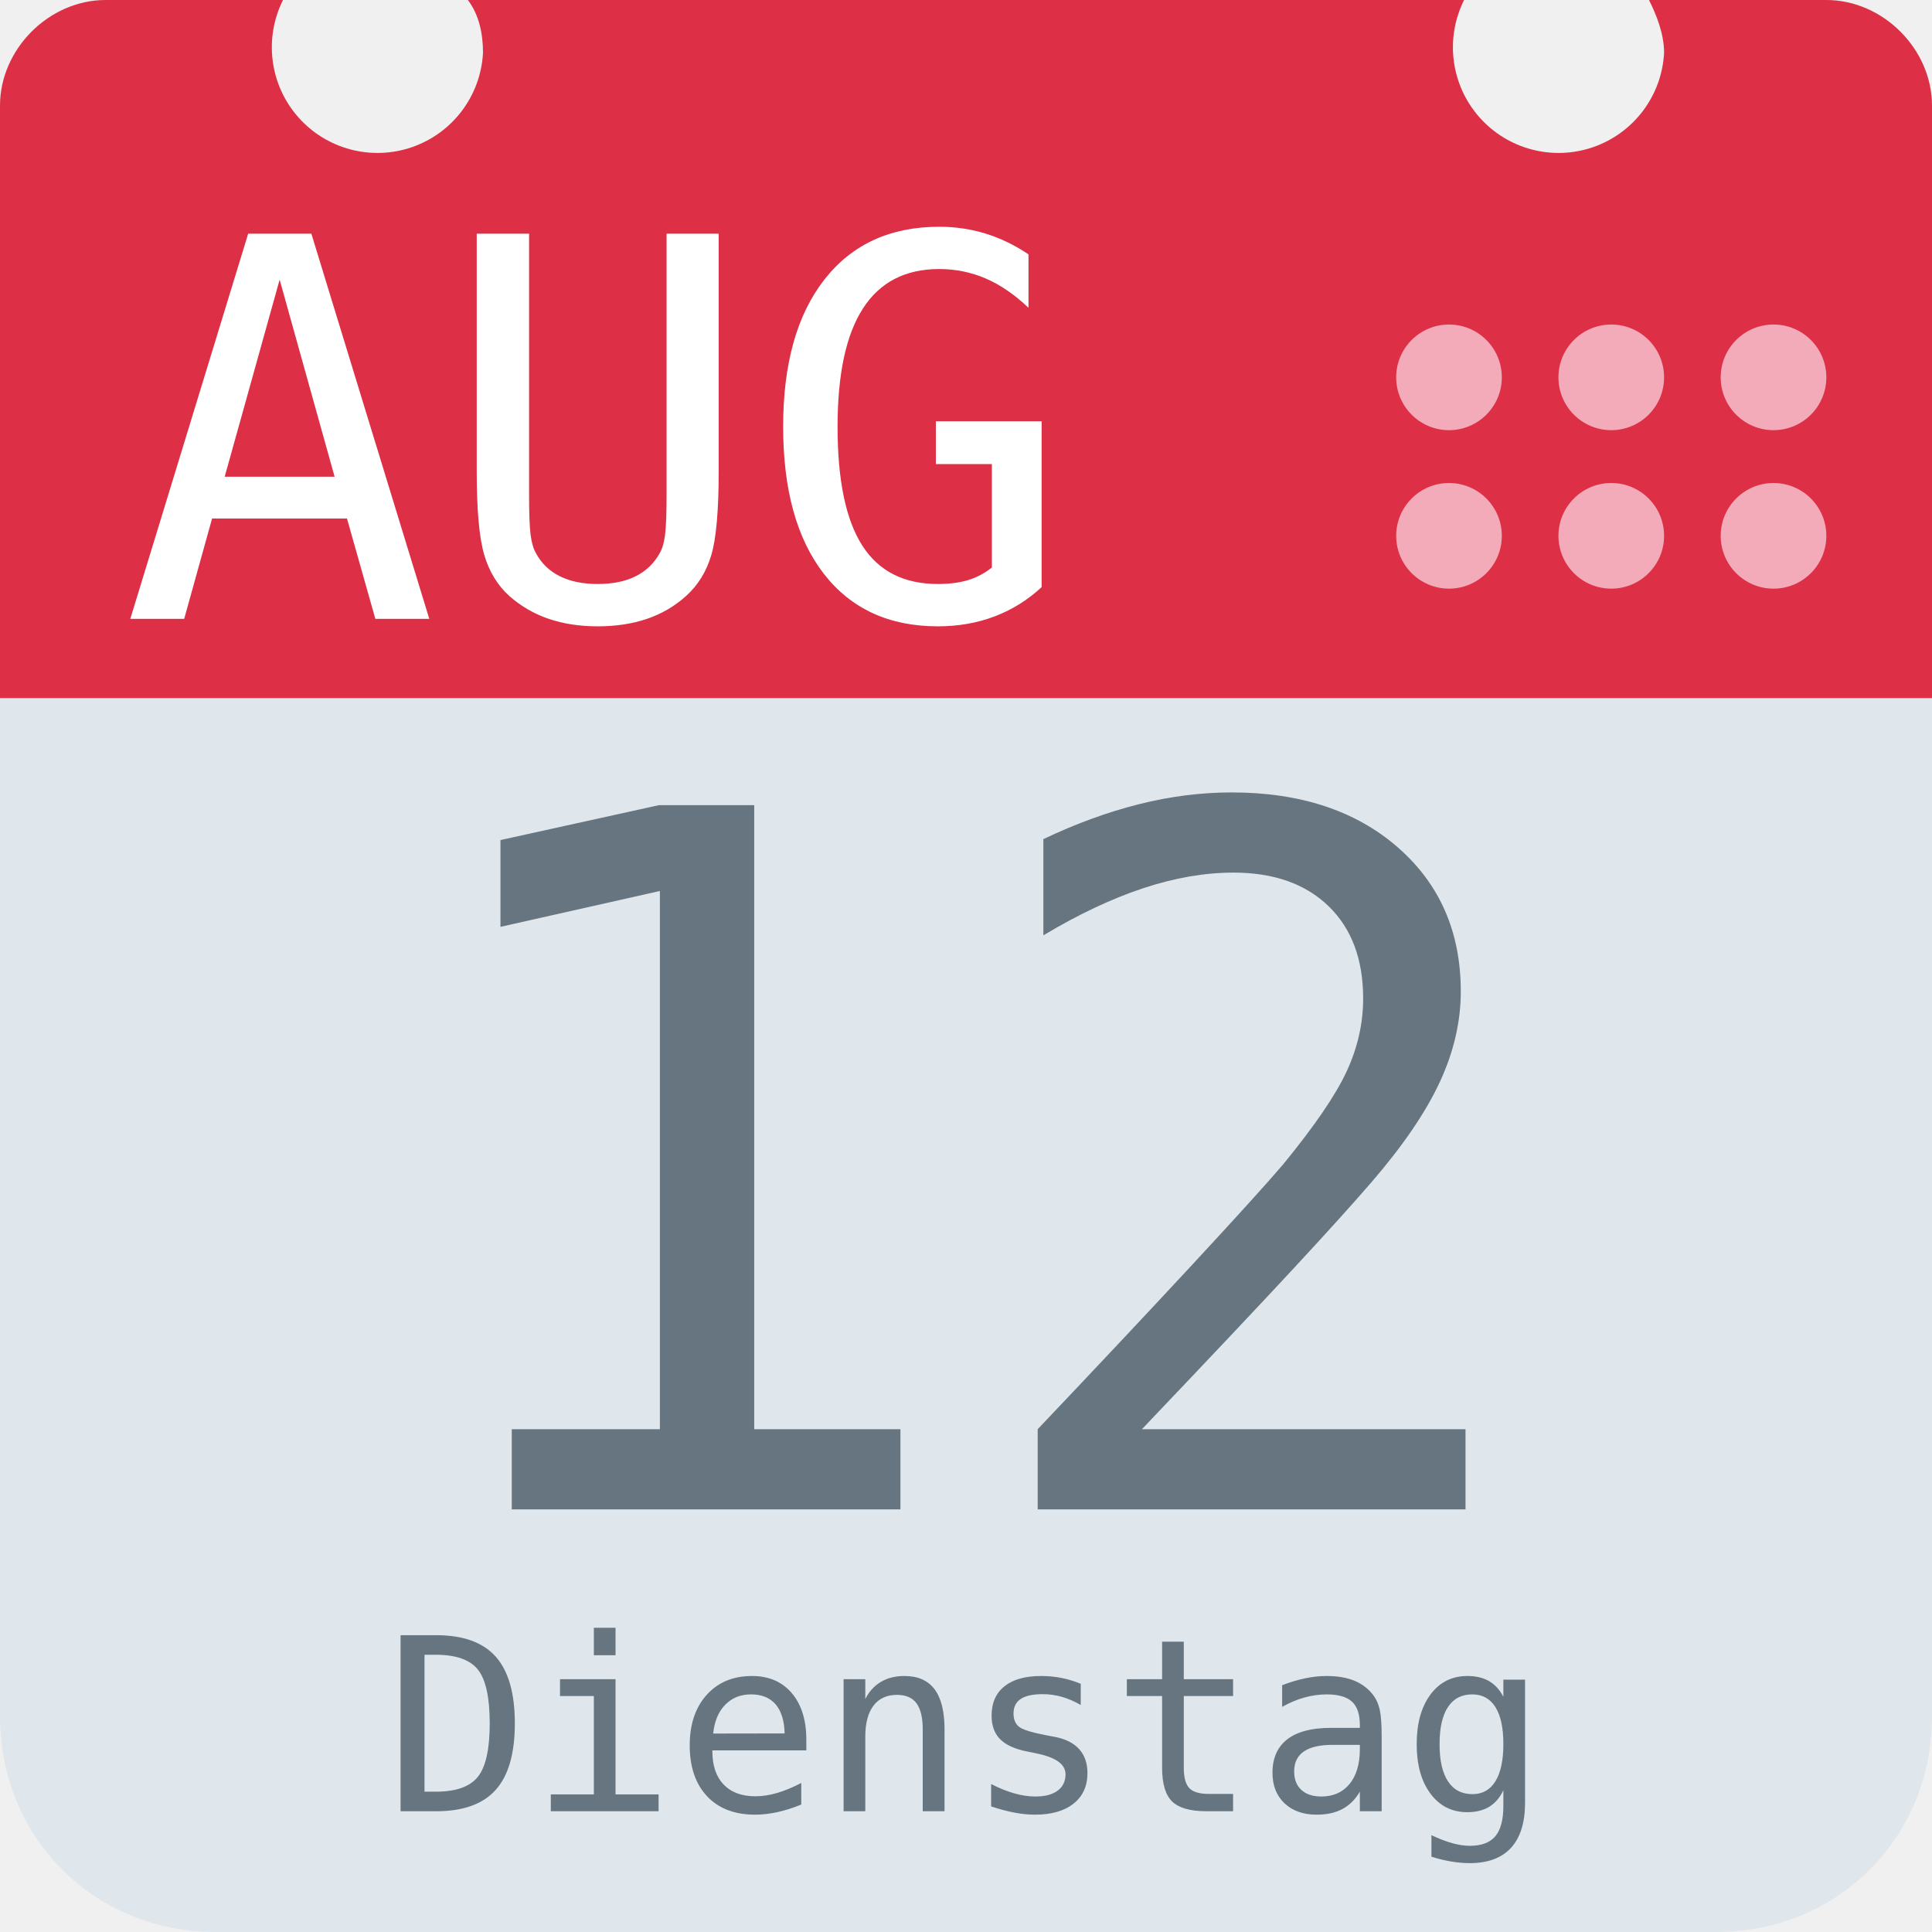
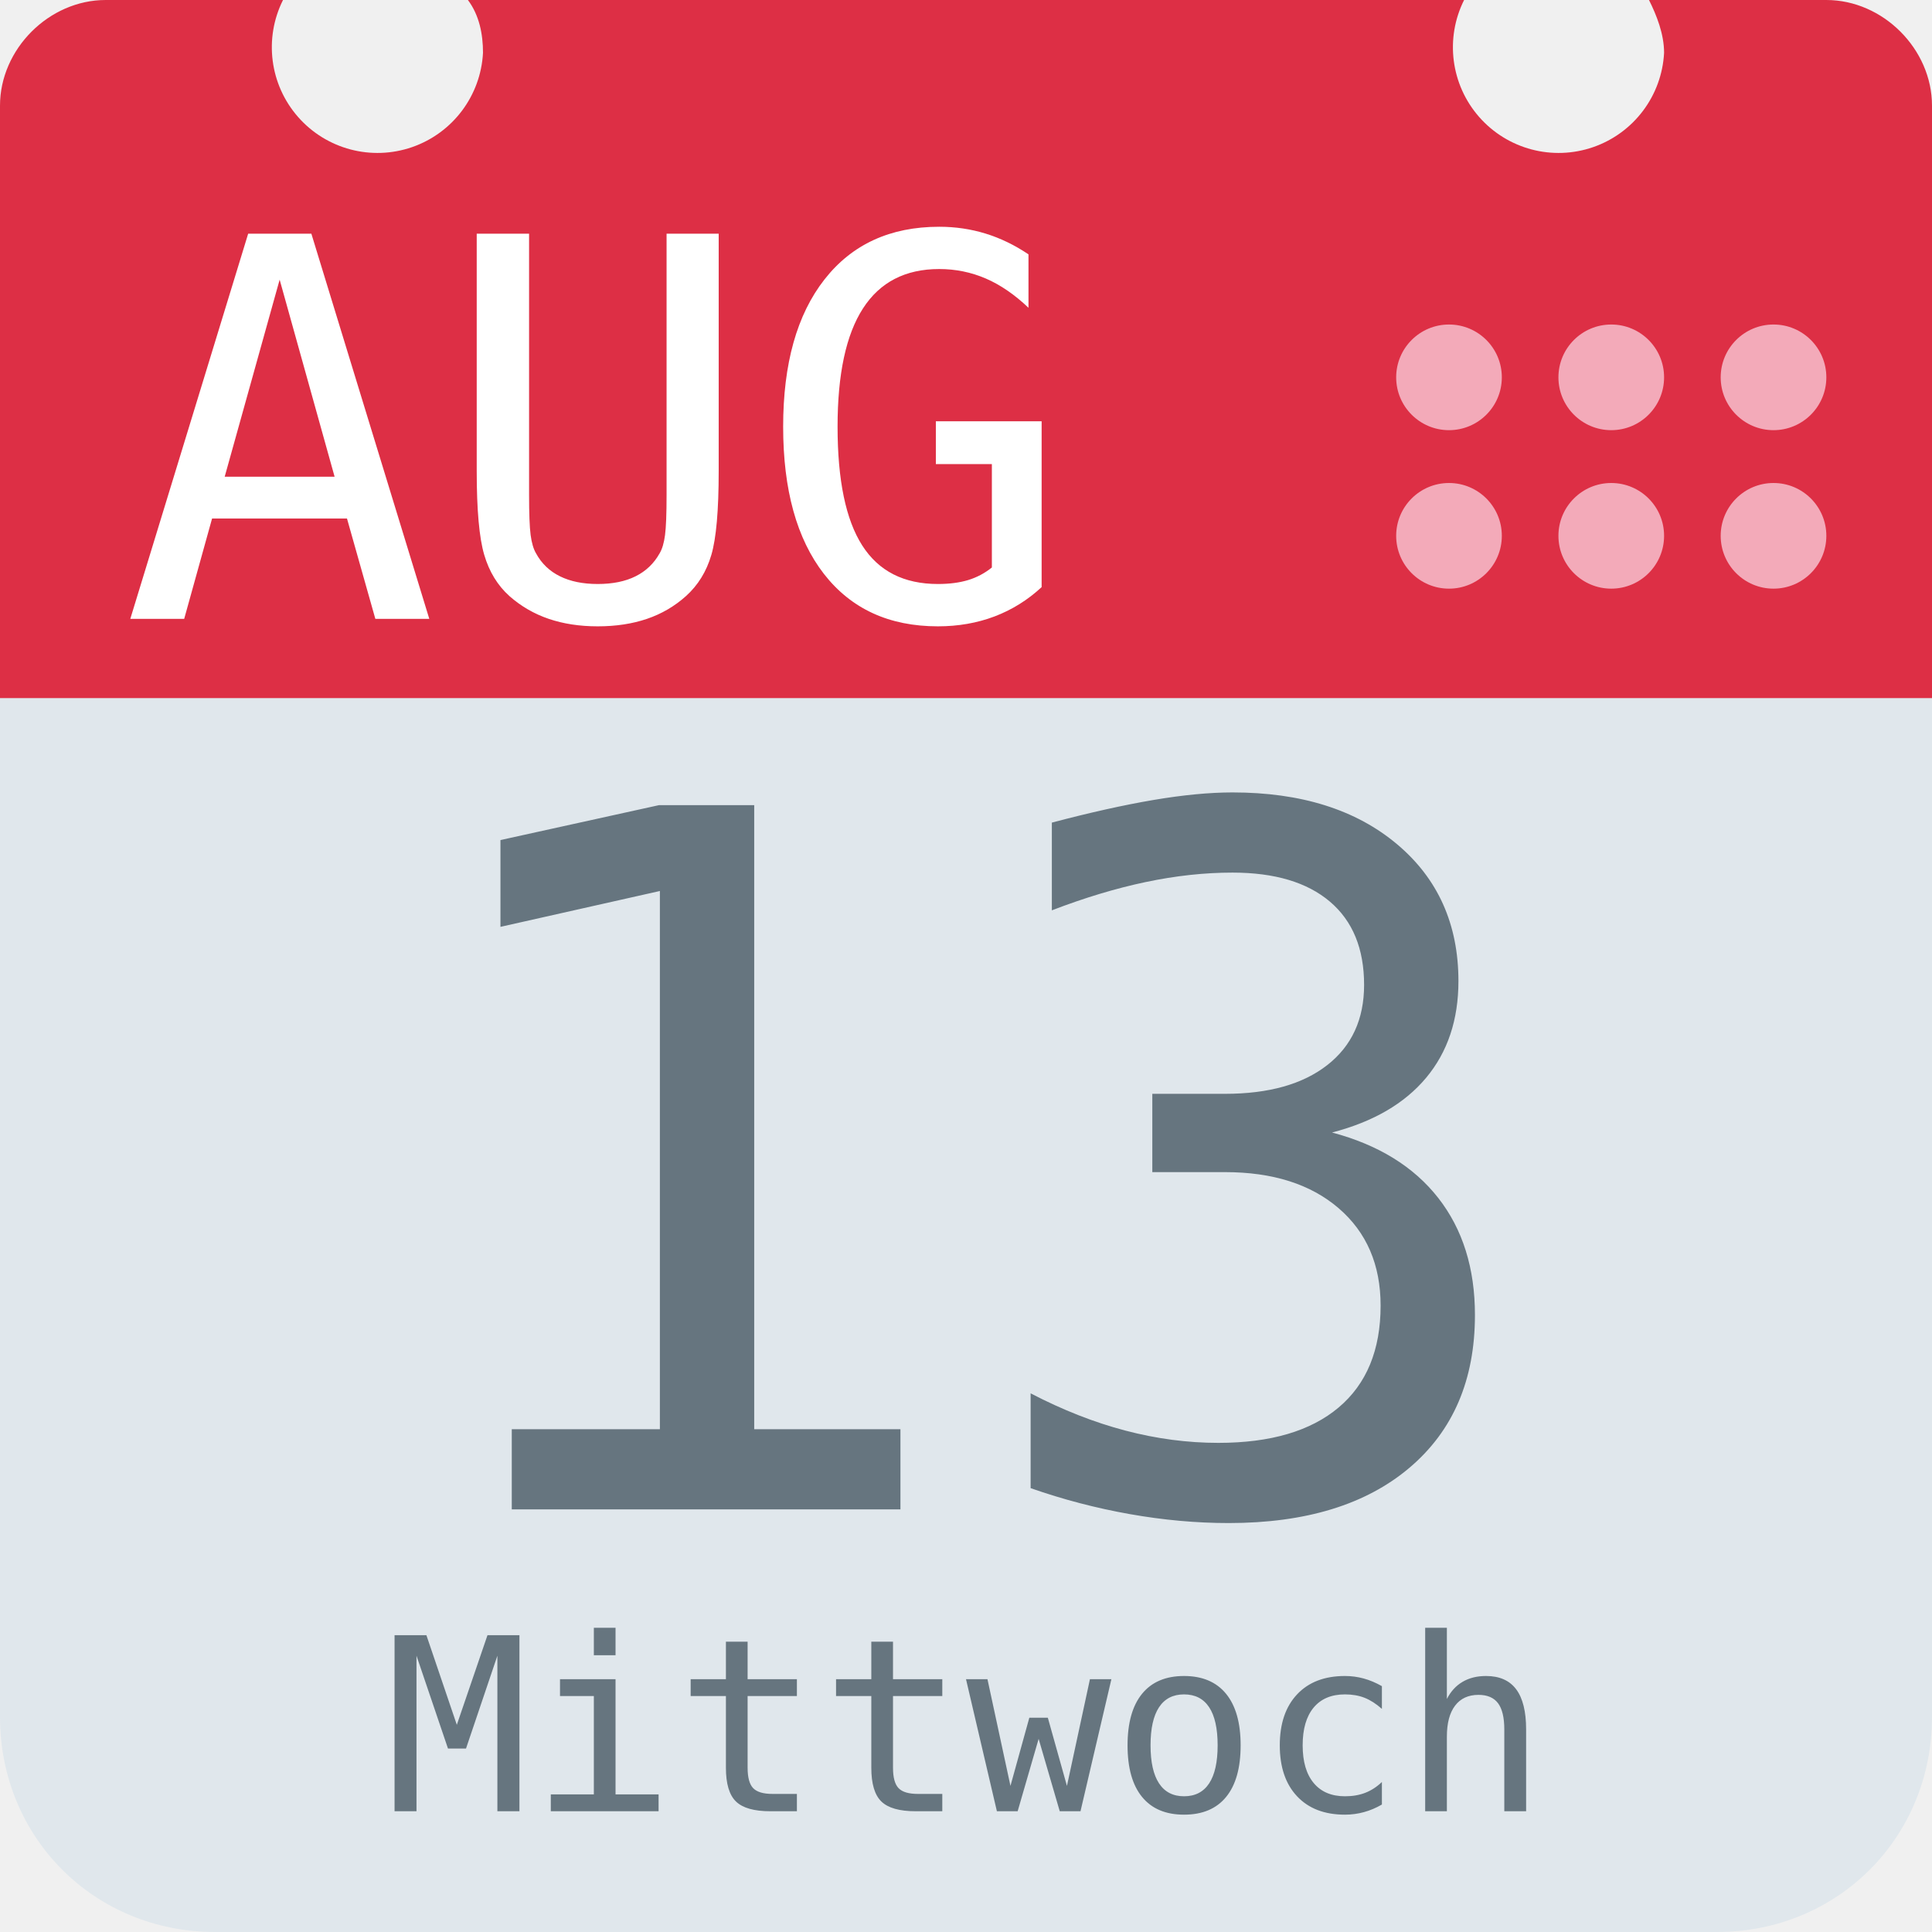
<svg xmlns="http://www.w3.org/2000/svg" aria-label="Calendar" role="img" viewBox="0 0 512 512">
  <path d="M512 455c0 32-25 57-57 57H57c-32 0-57-25-57-57V128c0-31 25-57 57-57h398c32 0 57 26 57 57z" fill="#e0e7ec" />
  <path d="M484 0h-47c2 4 4 9 4 14a28 28 0 1 1-53-14H124c3 4 4 9 4 14A28 28 0 1 1 75 0H28C13 0 0 13 0 28v157h512V28c0-15-13-28-28-28z" fill="#dd2f45" />
  <g fill="#f3aab9">
    <circle cx="470" cy="142" r="14" />
    <circle cx="470" cy="100" r="14" />
    <circle cx="427" cy="142" r="14" />
    <circle cx="427" cy="100" r="14" />
    <circle cx="384" cy="142" r="14" />
    <circle cx="384" cy="100" r="14" />
  </g>
  <text id="month" x="32" y="164" fill="#fff" font-family="monospace" font-size="140px" style="text-anchor: left">AUG</text>
-   <text id="day" x="256" y="400" fill="#66757f" font-family="monospace" font-size="256px" style="text-anchor: middle">12</text>
-   <text id="weekday" x="256" y="480" fill="#66757f" font-family="monospace" font-size="64px" style="text-anchor: middle">Dienstag</text>
+   <text id="day" x="256" y="400" fill="#66757f" font-family="monospace" font-size="256px" style="text-anchor: middle">13</text>
+   <text id="weekday" x="256" y="480" fill="#66757f" font-family="monospace" font-size="64px" style="text-anchor: middle">Mittwoch</text>
</svg>
